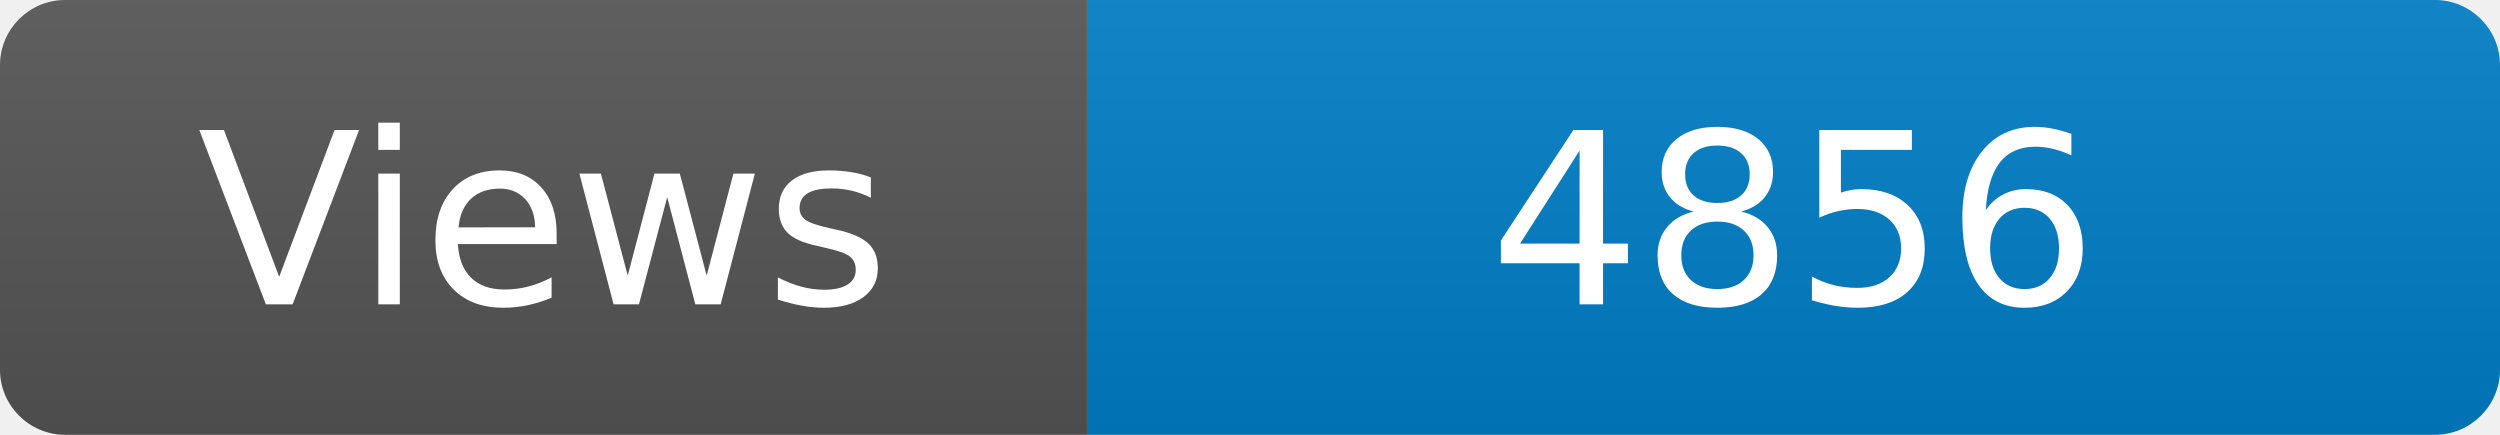
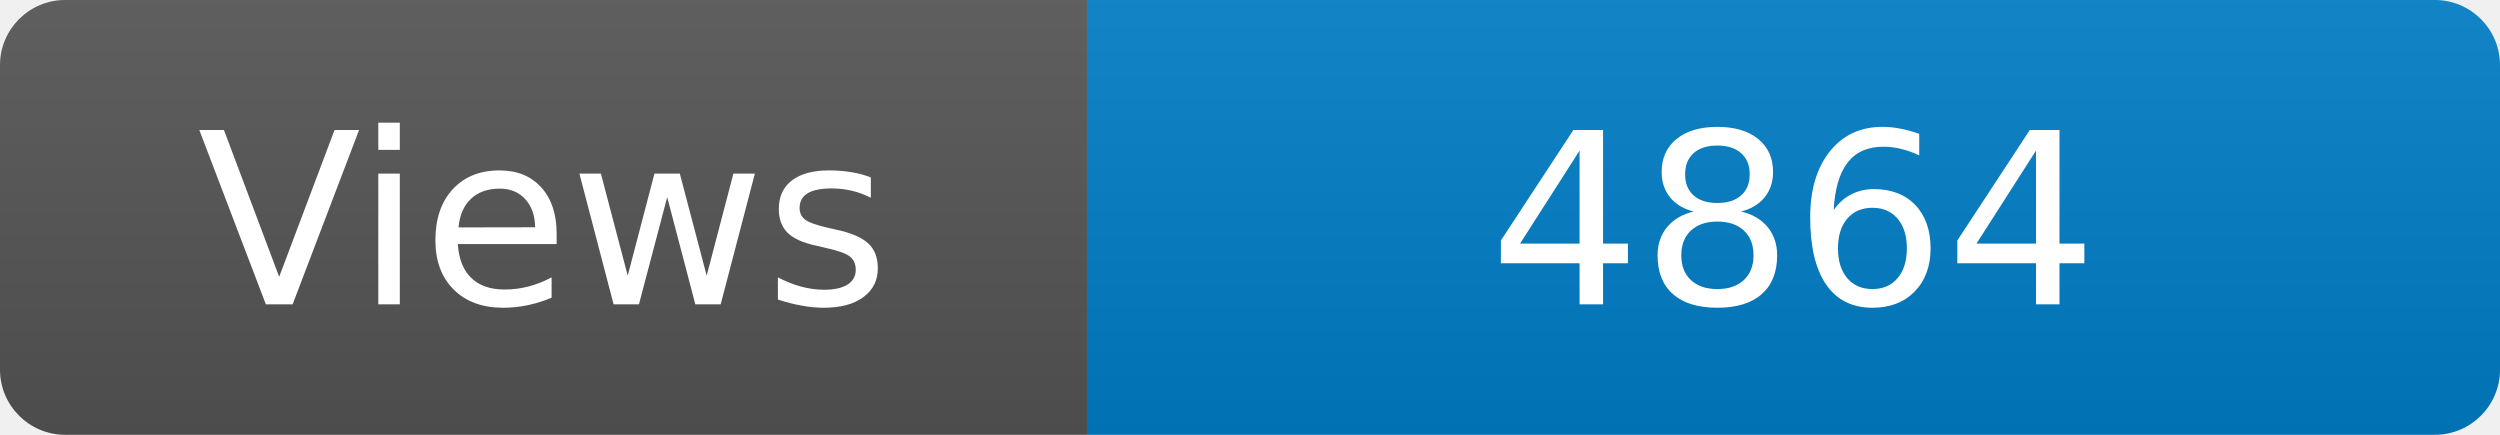
<svg xmlns="http://www.w3.org/2000/svg" width="115" height="20" role="img" aria-label="Maintained?: yes">
  <linearGradient id="s" x2="0" y2="100%">
    <stop offset="0" stop-color="#bbb" stop-opacity=".1" />
    <stop offset="1" stop-opacity=".1" />
  </linearGradient>
  <clipPath id="r">
    <rect width="115" height="20" rx="3" fill="#fff" />
  </clipPath>
  <g clip-path="url(#r)">
    <rect width="50" height="20" fill="#555" />
    <rect x="50" width="160" height="20" fill="#007ec6" />
    <rect width="115" height="20" fill="url(#s)" />
  </g>
  <g fill="#fff" text-anchor="middle" font-family="Verdana,Geneva,DejaVu Sans,sans-serif" font-size="110">
    <text x="250" y="140" transform="scale(.1)" fill="#fff">Views</text>
-     <text x="825" y="140" transform="scale(.1)" fill="#fff">4856</text>
+     <text x="825" y="140" transform="scale(.1)" fill="#fff">4864</text>
  </g>
</svg>
